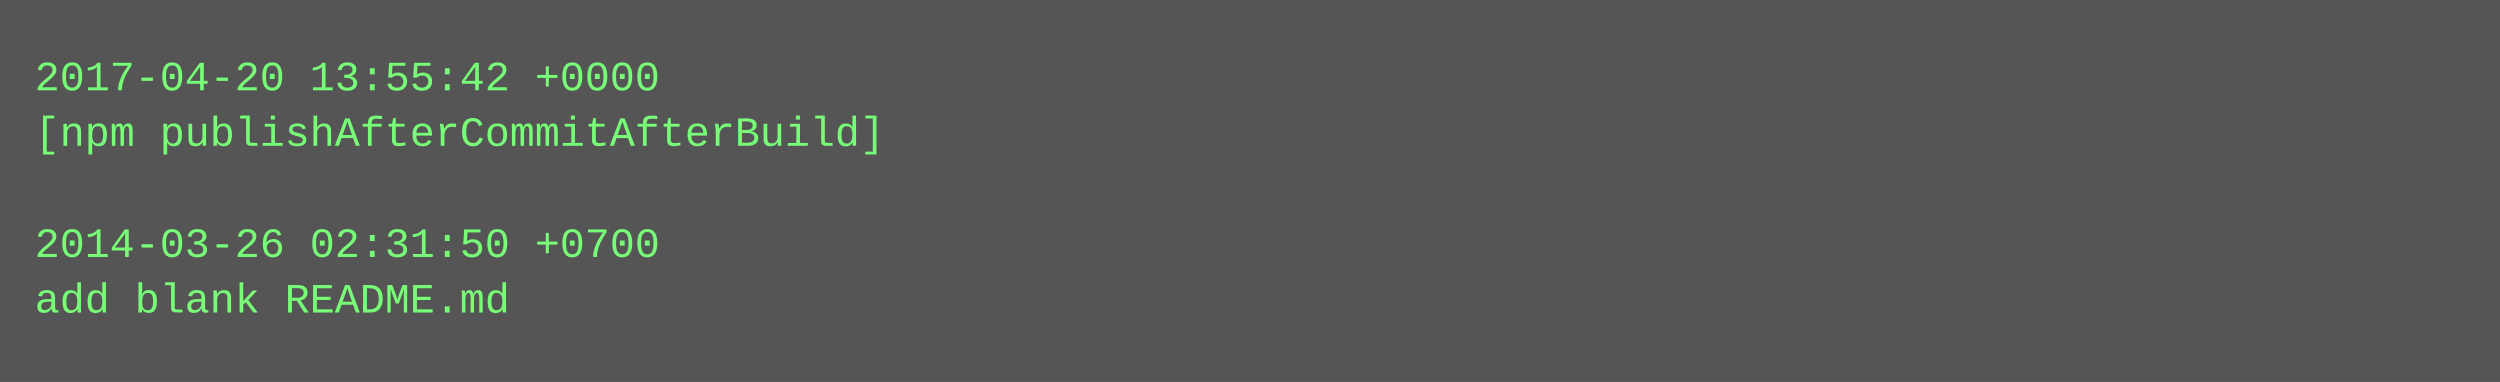
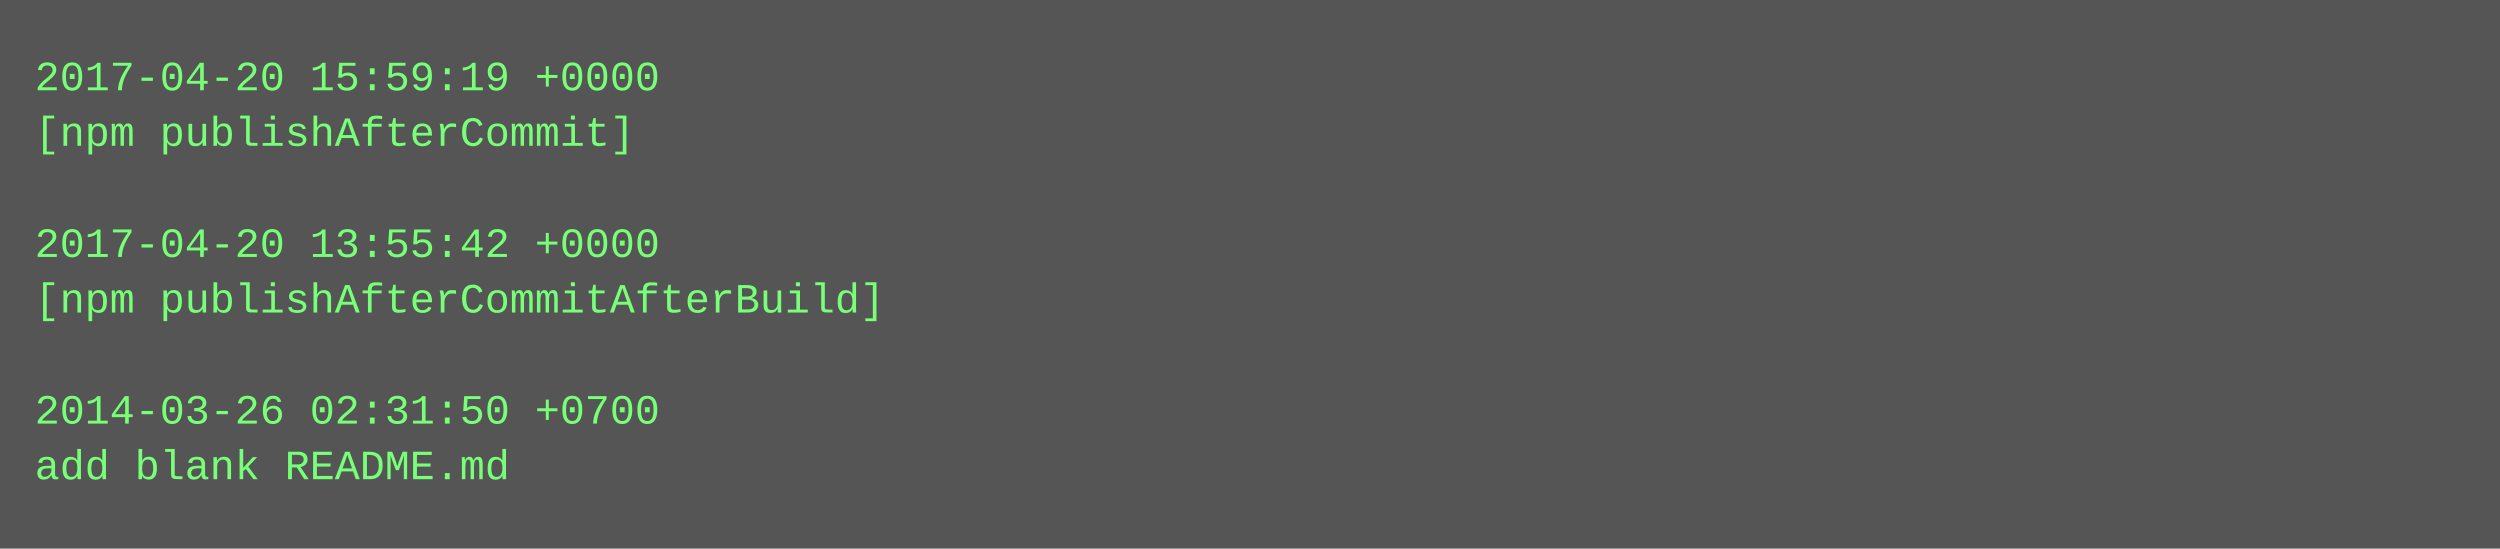
- <svg xmlns="http://www.w3.org/2000/svg" height="110" width="720">
-   <rect height="110" fill="#555" width="720" />
+ <svg xmlns="http://www.w3.org/2000/svg" height="158" width="720">
+   <rect height="158" fill="#555" width="720" />
  <text fill="#7f7" font-family="Courier New" font-size="12" xml:space="preserve">
-     <tspan x="10" y="26">2017-04-20 13:55:42 +0000</tspan>
-     <tspan x="10" y="42">[npm publishAfterCommitAfterBuild]</tspan>
+     <tspan x="10" y="26">2017-04-20 15:59:19 +0000</tspan>
+     <tspan x="10" y="42">[npm publishAfterCommit]</tspan>
    <tspan x="10" y="58" />
-     <tspan x="10" y="74">2014-03-26 02:31:50 +0700</tspan>
-     <tspan x="10" y="90">add blank README.md</tspan>
+     <tspan x="10" y="74">2017-04-20 13:55:42 +0000</tspan>
+     <tspan x="10" y="90">[npm publishAfterCommitAfterBuild]</tspan>
+     <tspan x="10" y="106" />
+     <tspan x="10" y="122">2014-03-26 02:31:50 +0700</tspan>
+     <tspan x="10" y="138">add blank README.md</tspan>
  </text>
</svg>
